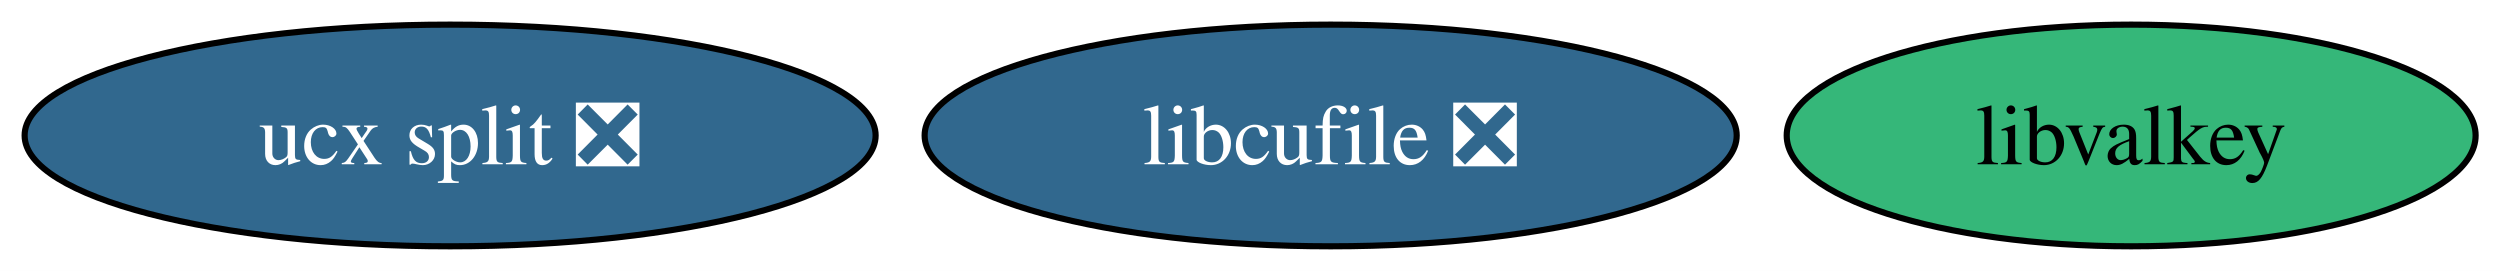
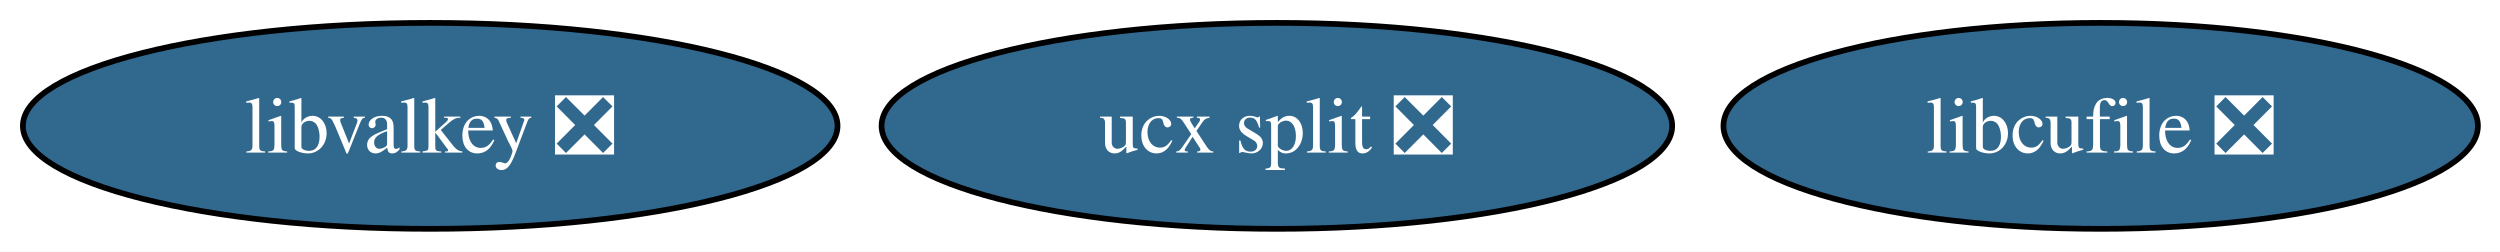
- <svg xmlns="http://www.w3.org/2000/svg" xmlns:xlink="http://www.w3.org/1999/xlink" width="406pt" height="44pt" viewBox="0.00 0.00 406.00 44.00">
+ <svg xmlns="http://www.w3.org/2000/svg" xmlns:xlink="http://www.w3.org/1999/xlink" width="437pt" height="44pt" viewBox="0.00 0.00 437.00 44.00">
  <g id="graph0" class="graph" transform="scale(1 1) rotate(0) translate(4 40)">
-     <polygon fill="white" stroke="none" points="-4,4 -4,-40 402.04,-40 402.04,4 -4,4" />
+     <polygon fill="white" stroke="none" points="-4,4 -4,-40 433.14,-40 433.14,4 -4,4" />
    <g id="node1" class="node">
      <g id="a_node1">
        <a xlink:href="https://github.com/conda-forge/ucx-split-feedstock/pull/226" xlink:title="ucx split ❎">
-           <ellipse fill="#31688e" stroke="black" cx="69.1" cy="-18" rx="69.1" ry="18" />
-           <text xml:space="preserve" text-anchor="middle" x="69.1" y="-13.32" font-family="Times,serif" font-size="14.00" fill="white">ucx split ❎</text>
+           <ellipse fill="#31688e" stroke="black" cx="219.2" cy="-18" rx="69.1" ry="18" />
+           <text xml:space="preserve" text-anchor="middle" x="219.2" y="-13.32" font-family="Times,serif" font-size="14.00" fill="white">ucx split ❎</text>
        </a>
      </g>
    </g>
    <g id="node2" class="node">
      <g id="a_node2">
        <a xlink:href="https://github.com/conda-forge/libcufile-feedstock/pull/37" xlink:title="libcufile ❎">
-           <ellipse fill="#31688e" stroke="black" cx="212.1" cy="-18" rx="65.94" ry="18" />
-           <text xml:space="preserve" text-anchor="middle" x="212.1" y="-13.32" font-family="Times,serif" font-size="14.00" fill="white">libcufile ❎</text>
+           <ellipse fill="#31688e" stroke="black" cx="363.2" cy="-18" rx="65.94" ry="18" />
+           <text xml:space="preserve" text-anchor="middle" x="363.2" y="-13.32" font-family="Times,serif" font-size="14.00" fill="white">libcufile ❎</text>
        </a>
      </g>
    </g>
    <g id="node3" class="node">
      <g id="a_node3">
-         <a xlink:href="https://github.com/conda-forge/libvalkey-feedstock" xlink:title="libvalkey">
-           <ellipse fill="#35b779" stroke="black" cx="342.1" cy="-18" rx="55.94" ry="18" />
-           <text xml:space="preserve" text-anchor="middle" x="342.1" y="-13.32" font-family="Times,serif" font-size="14.00">libvalkey</text>
+         <a xlink:href="https://github.com/conda-forge/libvalkey-feedstock/pull/6" xlink:title="libvalkey ❎">
+           <ellipse fill="#31688e" stroke="black" cx="71.2" cy="-18" rx="71.2" ry="18" />
+           <text xml:space="preserve" text-anchor="middle" x="71.2" y="-13.32" font-family="Times,serif" font-size="14.00" fill="white">libvalkey ❎</text>
        </a>
      </g>
    </g>
  </g>
</svg>
